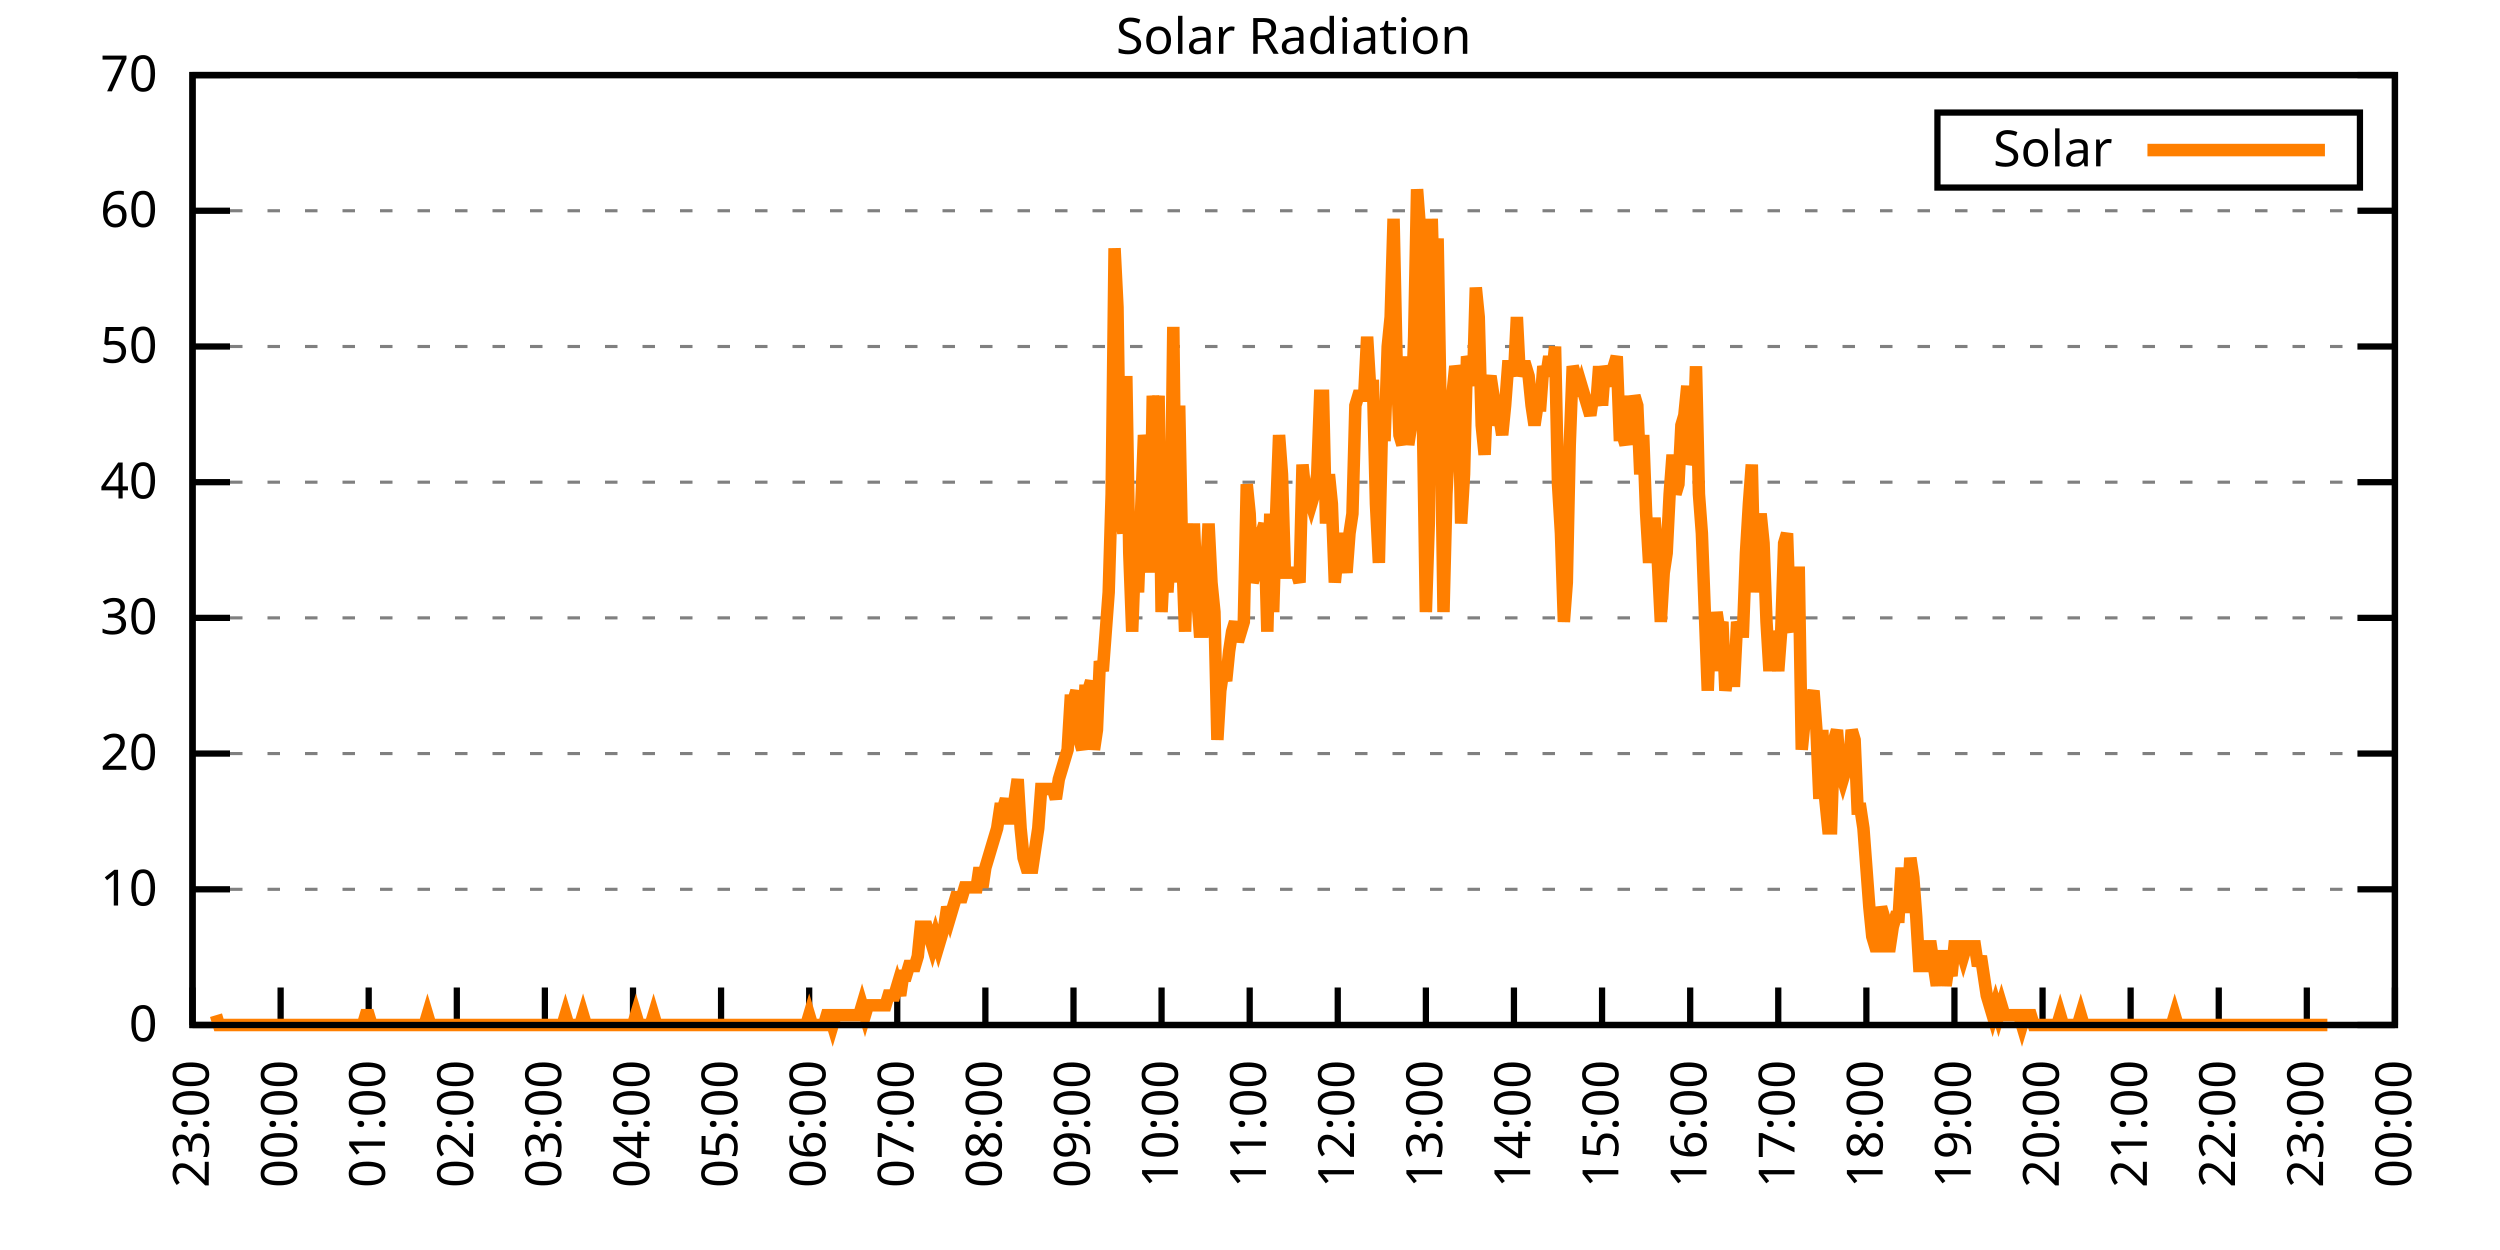
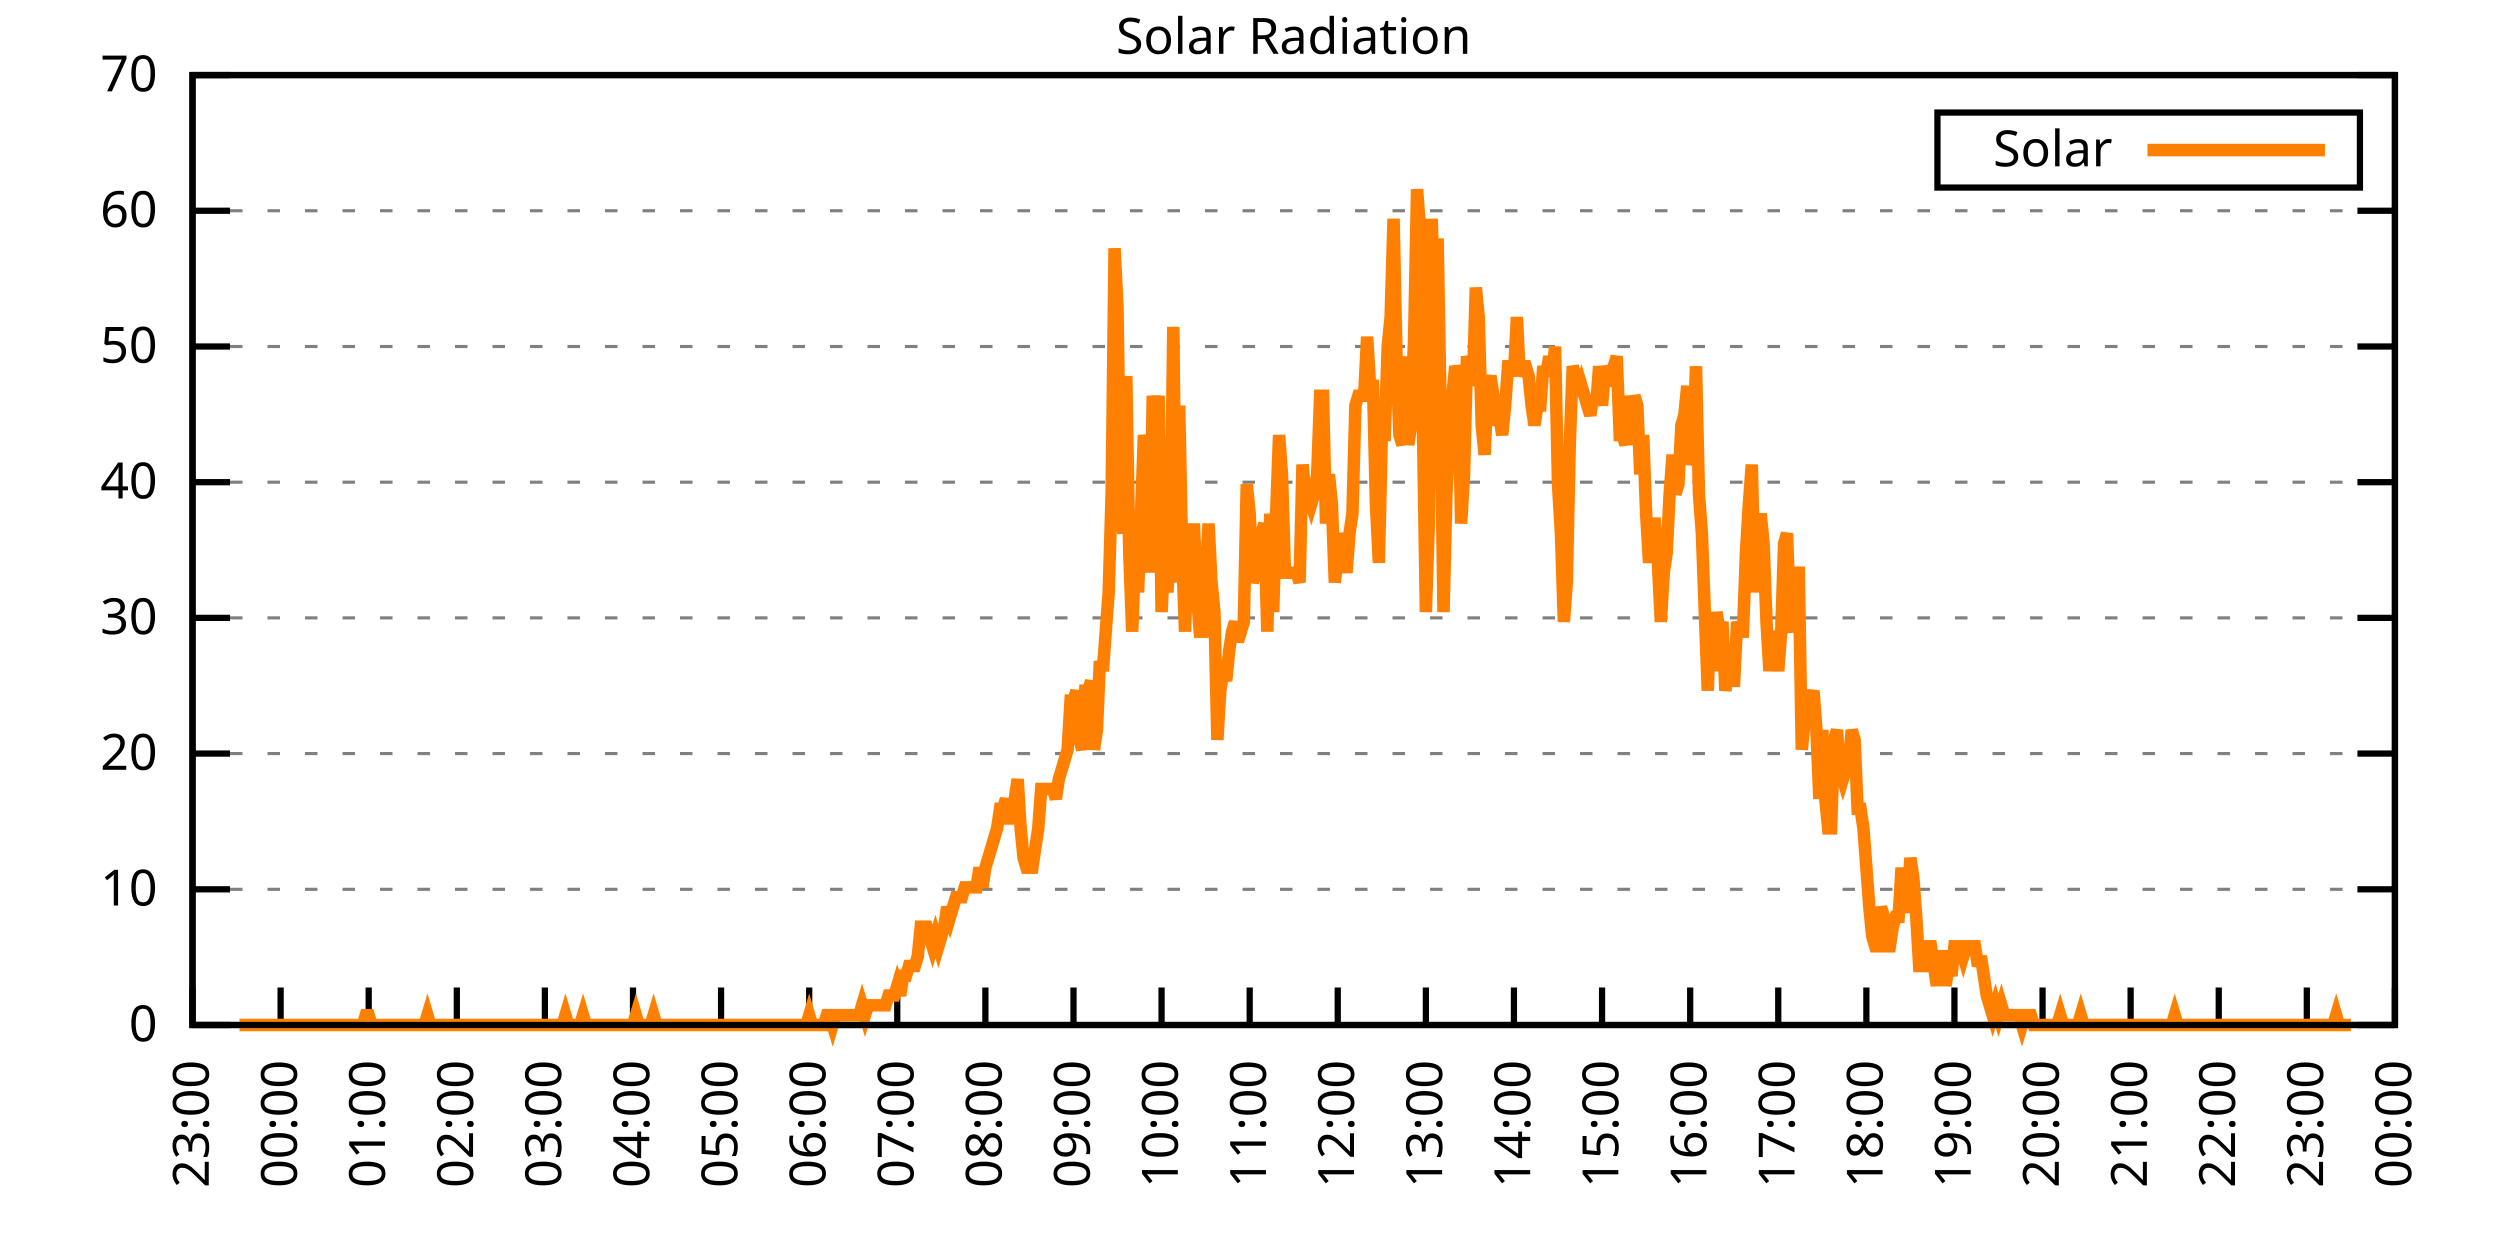
<svg xmlns="http://www.w3.org/2000/svg" xmlns:xlink="http://www.w3.org/1999/xlink" width="400" height="200" viewBox="0 0 400 200">
  <g id="gnuplot_canvas">
    <rect x="0" y="0" width="400" height="200" fill="none" />
    <defs>
      <circle id="gpDot" r="0.5" stroke-width="0.5" stroke="currentColor" />
      <path id="gpPt0" stroke-width="0.333" stroke="currentColor" d="M-1,0 h2 M0,-1 v2" />
      <path id="gpPt1" stroke-width="0.333" stroke="currentColor" d="M-1,-1 L1,1 M1,-1 L-1,1" />
      <path id="gpPt2" stroke-width="0.333" stroke="currentColor" d="M-1,0 L1,0 M0,-1 L0,1 M-1,-1 L1,1 M-1,1 L1,-1" />
      <rect id="gpPt3" stroke-width="0.333" stroke="currentColor" x="-1" y="-1" width="2" height="2" />
      <rect id="gpPt4" stroke-width="0.333" stroke="currentColor" fill="currentColor" x="-1" y="-1" width="2" height="2" />
      <circle id="gpPt5" stroke-width="0.333" stroke="currentColor" cx="0" cy="0" r="1" />
      <use xlink:href="#gpPt5" id="gpPt6" fill="currentColor" stroke="none" />
      <path id="gpPt7" stroke-width="0.333" stroke="currentColor" d="M0,-1.33 L-1.33,0.67 L1.33,0.67 z" />
      <use xlink:href="#gpPt7" id="gpPt8" fill="currentColor" stroke="none" />
      <use xlink:href="#gpPt7" id="gpPt9" stroke="currentColor" transform="rotate(180)" />
      <use xlink:href="#gpPt9" id="gpPt10" fill="currentColor" stroke="none" />
      <use xlink:href="#gpPt3" id="gpPt11" stroke="currentColor" transform="rotate(45)" />
      <use xlink:href="#gpPt11" id="gpPt12" fill="currentColor" stroke="none" />
      <path id="gpPt13" stroke-width="0.333" stroke="currentColor" d="M0,1.330 L1.265,0.411 L0.782,-1.067 L-0.782,-1.076 L-1.265,0.411 z" />
      <use xlink:href="#gpPt13" id="gpPt14" fill="currentColor" stroke="none" />
      <filter id="textbox" filterUnits="objectBoundingBox" x="0" y="0" height="1" width="1">
        <feFlood flood-color="white" flood-opacity="1" result="bgnd" />
        <feComposite in="SourceGraphic" in2="bgnd" operator="atop" />
      </filter>
      <filter id="greybox" filterUnits="objectBoundingBox" x="0" y="0" height="1" width="1">
        <feFlood flood-color="lightgrey" flood-opacity="1" result="grey" />
        <feComposite in="SourceGraphic" in2="grey" operator="atop" />
      </filter>
    </defs>
    <g fill="none" color="white" stroke="currentColor" stroke-width="1.00" stroke-linecap="butt" stroke-linejoin="miter">
</g>
    <g fill="none" color="black" stroke="currentColor" stroke-width="1.00" stroke-linecap="butt" stroke-linejoin="miter">
      <g stroke="none" shape-rendering="crispEdges">
        <polygon fill="rgb(255, 255, 255)" points="30.80,164.00 383.18,164.00 383.18,12.02 30.80,12.02 " />
      </g>
    </g>
    <g fill="none" color="black" stroke="currentColor" stroke-width="1.00" stroke-linecap="butt" stroke-linejoin="miter">
</g>
    <g fill="none" color="black" stroke="black" stroke-width="0.50" stroke-linecap="butt" stroke-linejoin="miter">
</g>
    <g fill="none" color="gray" stroke="currentColor" stroke-width="0.50" stroke-linecap="butt" stroke-linejoin="miter">
      <path stroke="gray" stroke-dasharray="2,4" class="gridline" d="M30.80,164.00 L383.19,164.00  " />
    </g>
    <g fill="none" color="gray" stroke="gray" stroke-width="1.00" stroke-linecap="butt" stroke-linejoin="miter">
</g>
    <g fill="none" color="black" stroke="currentColor" stroke-width="1.00" stroke-linecap="butt" stroke-linejoin="miter">
      <path stroke="black" d="M30.80,164.00 L36.80,164.00 M383.19,164.00 L377.19,164.00  " />
      <g transform="translate(25.20,166.60)" stroke="none" fill="black" font-family="Sans" font-size="8.00" text-anchor="end">
        <text>
          <tspan font-family="Sans"> 0</tspan>
        </text>
      </g>
    </g>
    <g fill="none" color="black" stroke="currentColor" stroke-width="1.00" stroke-linecap="butt" stroke-linejoin="miter">
</g>
    <g fill="none" color="black" stroke="black" stroke-width="0.50" stroke-linecap="butt" stroke-linejoin="miter">
</g>
    <g fill="none" color="gray" stroke="currentColor" stroke-width="0.50" stroke-linecap="butt" stroke-linejoin="miter">
      <path stroke="gray" stroke-dasharray="2,4" class="gridline" d="M30.80,142.29 L383.19,142.29  " />
    </g>
    <g fill="none" color="gray" stroke="gray" stroke-width="1.00" stroke-linecap="butt" stroke-linejoin="miter">
</g>
    <g fill="none" color="black" stroke="currentColor" stroke-width="1.00" stroke-linecap="butt" stroke-linejoin="miter">
      <path stroke="black" d="M30.80,142.29 L36.80,142.29 M383.19,142.29 L377.19,142.29  " />
      <g transform="translate(25.20,144.89)" stroke="none" fill="black" font-family="Sans" font-size="8.00" text-anchor="end">
        <text>
          <tspan font-family="Sans"> 10</tspan>
        </text>
      </g>
    </g>
    <g fill="none" color="black" stroke="currentColor" stroke-width="1.00" stroke-linecap="butt" stroke-linejoin="miter">
</g>
    <g fill="none" color="black" stroke="black" stroke-width="0.50" stroke-linecap="butt" stroke-linejoin="miter">
</g>
    <g fill="none" color="gray" stroke="currentColor" stroke-width="0.50" stroke-linecap="butt" stroke-linejoin="miter">
      <path stroke="gray" stroke-dasharray="2,4" class="gridline" d="M30.80,120.57 L383.19,120.57  " />
    </g>
    <g fill="none" color="gray" stroke="gray" stroke-width="1.00" stroke-linecap="butt" stroke-linejoin="miter">
</g>
    <g fill="none" color="black" stroke="currentColor" stroke-width="1.00" stroke-linecap="butt" stroke-linejoin="miter">
      <path stroke="black" d="M30.80,120.57 L36.80,120.57 M383.19,120.57 L377.19,120.57  " />
      <g transform="translate(25.20,123.17)" stroke="none" fill="black" font-family="Sans" font-size="8.00" text-anchor="end">
        <text>
          <tspan font-family="Sans"> 20</tspan>
        </text>
      </g>
    </g>
    <g fill="none" color="black" stroke="currentColor" stroke-width="1.00" stroke-linecap="butt" stroke-linejoin="miter">
</g>
    <g fill="none" color="black" stroke="black" stroke-width="0.50" stroke-linecap="butt" stroke-linejoin="miter">
</g>
    <g fill="none" color="gray" stroke="currentColor" stroke-width="0.50" stroke-linecap="butt" stroke-linejoin="miter">
      <path stroke="gray" stroke-dasharray="2,4" class="gridline" d="M30.80,98.86 L383.19,98.86  " />
    </g>
    <g fill="none" color="gray" stroke="gray" stroke-width="1.00" stroke-linecap="butt" stroke-linejoin="miter">
</g>
    <g fill="none" color="black" stroke="currentColor" stroke-width="1.00" stroke-linecap="butt" stroke-linejoin="miter">
      <path stroke="black" d="M30.80,98.86 L36.80,98.86 M383.19,98.86 L377.19,98.86  " />
      <g transform="translate(25.20,101.46)" stroke="none" fill="black" font-family="Sans" font-size="8.00" text-anchor="end">
        <text>
          <tspan font-family="Sans"> 30</tspan>
        </text>
      </g>
    </g>
    <g fill="none" color="black" stroke="currentColor" stroke-width="1.00" stroke-linecap="butt" stroke-linejoin="miter">
</g>
    <g fill="none" color="black" stroke="black" stroke-width="0.50" stroke-linecap="butt" stroke-linejoin="miter">
</g>
    <g fill="none" color="gray" stroke="currentColor" stroke-width="0.50" stroke-linecap="butt" stroke-linejoin="miter">
      <path stroke="gray" stroke-dasharray="2,4" class="gridline" d="M30.80,77.15 L383.19,77.15  " />
    </g>
    <g fill="none" color="gray" stroke="gray" stroke-width="1.00" stroke-linecap="butt" stroke-linejoin="miter">
</g>
    <g fill="none" color="black" stroke="currentColor" stroke-width="1.00" stroke-linecap="butt" stroke-linejoin="miter">
      <path stroke="black" d="M30.80,77.15 L36.80,77.15 M383.19,77.15 L377.19,77.15  " />
      <g transform="translate(25.20,79.75)" stroke="none" fill="black" font-family="Sans" font-size="8.00" text-anchor="end">
        <text>
          <tspan font-family="Sans"> 40</tspan>
        </text>
      </g>
    </g>
    <g fill="none" color="black" stroke="currentColor" stroke-width="1.00" stroke-linecap="butt" stroke-linejoin="miter">
</g>
    <g fill="none" color="black" stroke="black" stroke-width="0.50" stroke-linecap="butt" stroke-linejoin="miter">
</g>
    <g fill="none" color="gray" stroke="currentColor" stroke-width="0.50" stroke-linecap="butt" stroke-linejoin="miter">
      <path stroke="gray" stroke-dasharray="2,4" class="gridline" d="M30.80,55.44 L383.19,55.44  " />
    </g>
    <g fill="none" color="gray" stroke="gray" stroke-width="1.00" stroke-linecap="butt" stroke-linejoin="miter">
</g>
    <g fill="none" color="black" stroke="currentColor" stroke-width="1.00" stroke-linecap="butt" stroke-linejoin="miter">
      <path stroke="black" d="M30.80,55.44 L36.80,55.44 M383.19,55.44 L377.19,55.44  " />
      <g transform="translate(25.20,58.04)" stroke="none" fill="black" font-family="Sans" font-size="8.00" text-anchor="end">
        <text>
          <tspan font-family="Sans"> 50</tspan>
        </text>
      </g>
    </g>
    <g fill="none" color="black" stroke="currentColor" stroke-width="1.00" stroke-linecap="butt" stroke-linejoin="miter">
</g>
    <g fill="none" color="black" stroke="black" stroke-width="0.50" stroke-linecap="butt" stroke-linejoin="miter">
</g>
    <g fill="none" color="gray" stroke="currentColor" stroke-width="0.50" stroke-linecap="butt" stroke-linejoin="miter">
      <path stroke="gray" stroke-dasharray="2,4" class="gridline" d="M30.80,33.72 L383.19,33.72  " />
    </g>
    <g fill="none" color="gray" stroke="gray" stroke-width="1.00" stroke-linecap="butt" stroke-linejoin="miter">
</g>
    <g fill="none" color="black" stroke="currentColor" stroke-width="1.00" stroke-linecap="butt" stroke-linejoin="miter">
      <path stroke="black" d="M30.80,33.72 L36.80,33.72 M383.19,33.72 L377.19,33.72  " />
      <g transform="translate(25.20,36.32)" stroke="none" fill="black" font-family="Sans" font-size="8.00" text-anchor="end">
        <text>
          <tspan font-family="Sans"> 60</tspan>
        </text>
      </g>
    </g>
    <g fill="none" color="black" stroke="currentColor" stroke-width="1.00" stroke-linecap="butt" stroke-linejoin="miter">
</g>
    <g fill="none" color="black" stroke="black" stroke-width="0.50" stroke-linecap="butt" stroke-linejoin="miter">
</g>
    <g fill="none" color="gray" stroke="currentColor" stroke-width="0.50" stroke-linecap="butt" stroke-linejoin="miter">
      <path stroke="gray" stroke-dasharray="2,4" class="gridline" d="M30.80,12.01 L383.19,12.01  " />
    </g>
    <g fill="none" color="gray" stroke="gray" stroke-width="1.00" stroke-linecap="butt" stroke-linejoin="miter">
</g>
    <g fill="none" color="black" stroke="currentColor" stroke-width="1.00" stroke-linecap="butt" stroke-linejoin="miter">
      <path stroke="black" d="M30.80,12.01 L36.80,12.01 M383.19,12.01 L377.19,12.01  " />
      <g transform="translate(25.20,14.61)" stroke="none" fill="black" font-family="Sans" font-size="8.00" text-anchor="end">
        <text>
          <tspan font-family="Sans"> 70</tspan>
        </text>
      </g>
    </g>
    <g fill="none" color="black" stroke="currentColor" stroke-width="1.00" stroke-linecap="butt" stroke-linejoin="miter">
      <path stroke="black" d="M30.80,164.00 L30.80,158.00  " />
      <g transform="translate(33.40,169.60) rotate(270.00)" stroke="none" fill="black" font-family="Sans" font-size="8.00" text-anchor="end">
        <text>
          <tspan font-family="Sans">23:00</tspan>
        </text>
      </g>
    </g>
    <g fill="none" color="black" stroke="currentColor" stroke-width="1.00" stroke-linecap="butt" stroke-linejoin="miter">
      <path stroke="black" d="M44.90,164.00 L44.90,158.00  " />
      <g transform="translate(47.50,169.60) rotate(270.00)" stroke="none" fill="black" font-family="Sans" font-size="8.00" text-anchor="end">
        <text>
          <tspan font-family="Sans">00:00</tspan>
        </text>
      </g>
    </g>
    <g fill="none" color="black" stroke="currentColor" stroke-width="1.00" stroke-linecap="butt" stroke-linejoin="miter">
      <path stroke="black" d="M58.99,164.00 L58.99,158.00  " />
      <g transform="translate(61.59,169.60) rotate(270.00)" stroke="none" fill="black" font-family="Sans" font-size="8.00" text-anchor="end">
        <text>
          <tspan font-family="Sans">01:00</tspan>
        </text>
      </g>
    </g>
    <g fill="none" color="black" stroke="currentColor" stroke-width="1.00" stroke-linecap="butt" stroke-linejoin="miter">
      <path stroke="black" d="M73.09,164.00 L73.09,158.00  " />
      <g transform="translate(75.69,169.60) rotate(270.00)" stroke="none" fill="black" font-family="Sans" font-size="8.00" text-anchor="end">
        <text>
          <tspan font-family="Sans">02:00</tspan>
        </text>
      </g>
    </g>
    <g fill="none" color="black" stroke="currentColor" stroke-width="1.00" stroke-linecap="butt" stroke-linejoin="miter">
      <path stroke="black" d="M87.18,164.00 L87.18,158.00  " />
      <g transform="translate(89.78,169.60) rotate(270.00)" stroke="none" fill="black" font-family="Sans" font-size="8.00" text-anchor="end">
        <text>
          <tspan font-family="Sans">03:00</tspan>
        </text>
      </g>
    </g>
    <g fill="none" color="black" stroke="currentColor" stroke-width="1.00" stroke-linecap="butt" stroke-linejoin="miter">
      <path stroke="black" d="M101.28,164.00 L101.28,158.00  " />
      <g transform="translate(103.88,169.60) rotate(270.00)" stroke="none" fill="black" font-family="Sans" font-size="8.00" text-anchor="end">
        <text>
          <tspan font-family="Sans">04:00</tspan>
        </text>
      </g>
    </g>
    <g fill="none" color="black" stroke="currentColor" stroke-width="1.00" stroke-linecap="butt" stroke-linejoin="miter">
      <path stroke="black" d="M115.37,164.00 L115.37,158.00  " />
      <g transform="translate(117.97,169.60) rotate(270.00)" stroke="none" fill="black" font-family="Sans" font-size="8.00" text-anchor="end">
        <text>
          <tspan font-family="Sans">05:00</tspan>
        </text>
      </g>
    </g>
    <g fill="none" color="black" stroke="currentColor" stroke-width="1.00" stroke-linecap="butt" stroke-linejoin="miter">
      <path stroke="black" d="M129.47,164.00 L129.47,158.00  " />
      <g transform="translate(132.07,169.60) rotate(270.00)" stroke="none" fill="black" font-family="Sans" font-size="8.00" text-anchor="end">
        <text>
          <tspan font-family="Sans">06:00</tspan>
        </text>
      </g>
    </g>
    <g fill="none" color="black" stroke="currentColor" stroke-width="1.00" stroke-linecap="butt" stroke-linejoin="miter">
      <path stroke="black" d="M143.56,164.00 L143.56,158.00  " />
      <g transform="translate(146.16,169.60) rotate(270.00)" stroke="none" fill="black" font-family="Sans" font-size="8.00" text-anchor="end">
        <text>
          <tspan font-family="Sans">07:00</tspan>
        </text>
      </g>
    </g>
    <g fill="none" color="black" stroke="currentColor" stroke-width="1.00" stroke-linecap="butt" stroke-linejoin="miter">
      <path stroke="black" d="M157.66,164.00 L157.66,158.00  " />
      <g transform="translate(160.26,169.60) rotate(270.00)" stroke="none" fill="black" font-family="Sans" font-size="8.00" text-anchor="end">
        <text>
          <tspan font-family="Sans">08:00</tspan>
        </text>
      </g>
    </g>
    <g fill="none" color="black" stroke="currentColor" stroke-width="1.00" stroke-linecap="butt" stroke-linejoin="miter">
      <path stroke="black" d="M171.76,164.00 L171.76,158.00  " />
      <g transform="translate(174.36,169.60) rotate(270.00)" stroke="none" fill="black" font-family="Sans" font-size="8.00" text-anchor="end">
        <text>
          <tspan font-family="Sans">09:00</tspan>
        </text>
      </g>
    </g>
    <g fill="none" color="black" stroke="currentColor" stroke-width="1.00" stroke-linecap="butt" stroke-linejoin="miter">
      <path stroke="black" d="M185.85,164.00 L185.85,158.00  " />
      <g transform="translate(188.45,169.60) rotate(270.00)" stroke="none" fill="black" font-family="Sans" font-size="8.00" text-anchor="end">
        <text>
          <tspan font-family="Sans">10:00</tspan>
        </text>
      </g>
    </g>
    <g fill="none" color="black" stroke="currentColor" stroke-width="1.00" stroke-linecap="butt" stroke-linejoin="miter">
      <path stroke="black" d="M199.95,164.00 L199.95,158.00  " />
      <g transform="translate(202.55,169.60) rotate(270.00)" stroke="none" fill="black" font-family="Sans" font-size="8.00" text-anchor="end">
        <text>
          <tspan font-family="Sans">11:00</tspan>
        </text>
      </g>
    </g>
    <g fill="none" color="black" stroke="currentColor" stroke-width="1.00" stroke-linecap="butt" stroke-linejoin="miter">
      <path stroke="black" d="M214.04,164.00 L214.04,158.00  " />
      <g transform="translate(216.64,169.60) rotate(270.00)" stroke="none" fill="black" font-family="Sans" font-size="8.00" text-anchor="end">
        <text>
          <tspan font-family="Sans">12:00</tspan>
        </text>
      </g>
    </g>
    <g fill="none" color="black" stroke="currentColor" stroke-width="1.00" stroke-linecap="butt" stroke-linejoin="miter">
      <path stroke="black" d="M228.14,164.00 L228.14,158.00  " />
      <g transform="translate(230.74,169.60) rotate(270.00)" stroke="none" fill="black" font-family="Sans" font-size="8.00" text-anchor="end">
        <text>
          <tspan font-family="Sans">13:00</tspan>
        </text>
      </g>
    </g>
    <g fill="none" color="black" stroke="currentColor" stroke-width="1.00" stroke-linecap="butt" stroke-linejoin="miter">
      <path stroke="black" d="M242.23,164.00 L242.23,158.00  " />
      <g transform="translate(244.83,169.60) rotate(270.00)" stroke="none" fill="black" font-family="Sans" font-size="8.00" text-anchor="end">
        <text>
          <tspan font-family="Sans">14:00</tspan>
        </text>
      </g>
    </g>
    <g fill="none" color="black" stroke="currentColor" stroke-width="1.00" stroke-linecap="butt" stroke-linejoin="miter">
      <path stroke="black" d="M256.33,164.00 L256.33,158.00  " />
      <g transform="translate(258.93,169.60) rotate(270.00)" stroke="none" fill="black" font-family="Sans" font-size="8.00" text-anchor="end">
        <text>
          <tspan font-family="Sans">15:00</tspan>
        </text>
      </g>
    </g>
    <g fill="none" color="black" stroke="currentColor" stroke-width="1.00" stroke-linecap="butt" stroke-linejoin="miter">
      <path stroke="black" d="M270.43,164.00 L270.43,158.00  " />
      <g transform="translate(273.03,169.60) rotate(270.00)" stroke="none" fill="black" font-family="Sans" font-size="8.00" text-anchor="end">
        <text>
          <tspan font-family="Sans">16:00</tspan>
        </text>
      </g>
    </g>
    <g fill="none" color="black" stroke="currentColor" stroke-width="1.00" stroke-linecap="butt" stroke-linejoin="miter">
      <path stroke="black" d="M284.52,164.00 L284.52,158.00  " />
      <g transform="translate(287.12,169.60) rotate(270.00)" stroke="none" fill="black" font-family="Sans" font-size="8.00" text-anchor="end">
        <text>
          <tspan font-family="Sans">17:00</tspan>
        </text>
      </g>
    </g>
    <g fill="none" color="black" stroke="currentColor" stroke-width="1.00" stroke-linecap="butt" stroke-linejoin="miter">
      <path stroke="black" d="M298.62,164.00 L298.62,158.00  " />
      <g transform="translate(301.22,169.60) rotate(270.00)" stroke="none" fill="black" font-family="Sans" font-size="8.00" text-anchor="end">
        <text>
          <tspan font-family="Sans">18:00</tspan>
        </text>
      </g>
    </g>
    <g fill="none" color="black" stroke="currentColor" stroke-width="1.00" stroke-linecap="butt" stroke-linejoin="miter">
      <path stroke="black" d="M312.71,164.00 L312.71,158.00  " />
      <g transform="translate(315.31,169.60) rotate(270.00)" stroke="none" fill="black" font-family="Sans" font-size="8.00" text-anchor="end">
        <text>
          <tspan font-family="Sans">19:00</tspan>
        </text>
      </g>
    </g>
    <g fill="none" color="black" stroke="currentColor" stroke-width="1.00" stroke-linecap="butt" stroke-linejoin="miter">
      <path stroke="black" d="M326.81,164.00 L326.81,158.00  " />
      <g transform="translate(329.41,169.60) rotate(270.00)" stroke="none" fill="black" font-family="Sans" font-size="8.00" text-anchor="end">
        <text>
          <tspan font-family="Sans">20:00</tspan>
        </text>
      </g>
    </g>
    <g fill="none" color="black" stroke="currentColor" stroke-width="1.00" stroke-linecap="butt" stroke-linejoin="miter">
      <path stroke="black" d="M340.90,164.00 L340.90,158.00  " />
      <g transform="translate(343.50,169.60) rotate(270.00)" stroke="none" fill="black" font-family="Sans" font-size="8.00" text-anchor="end">
        <text>
          <tspan font-family="Sans">21:00</tspan>
        </text>
      </g>
    </g>
    <g fill="none" color="black" stroke="currentColor" stroke-width="1.00" stroke-linecap="butt" stroke-linejoin="miter">
      <path stroke="black" d="M355.00,164.00 L355.00,158.00  " />
      <g transform="translate(357.60,169.60) rotate(270.00)" stroke="none" fill="black" font-family="Sans" font-size="8.00" text-anchor="end">
        <text>
          <tspan font-family="Sans">22:00</tspan>
        </text>
      </g>
    </g>
    <g fill="none" color="black" stroke="currentColor" stroke-width="1.00" stroke-linecap="butt" stroke-linejoin="miter">
      <path stroke="black" d="M369.09,164.00 L369.09,158.00  " />
      <g transform="translate(371.69,169.60) rotate(270.00)" stroke="none" fill="black" font-family="Sans" font-size="8.00" text-anchor="end">
        <text>
          <tspan font-family="Sans">23:00</tspan>
        </text>
      </g>
    </g>
    <g fill="none" color="black" stroke="currentColor" stroke-width="1.00" stroke-linecap="butt" stroke-linejoin="miter">
      <path stroke="black" d="M383.19,164.00 L383.19,158.00  " />
      <g transform="translate(385.79,169.60) rotate(270.00)" stroke="none" fill="black" font-family="Sans" font-size="8.00" text-anchor="end">
        <text>
          <tspan font-family="Sans">00:00</tspan>
        </text>
      </g>
    </g>
    <g fill="none" color="black" stroke="currentColor" stroke-width="1.00" stroke-linecap="butt" stroke-linejoin="miter">
</g>
    <g fill="none" color="black" stroke="currentColor" stroke-width="1.00" stroke-linecap="butt" stroke-linejoin="miter">
      <path stroke="black" d="M30.80,12.01 L30.80,164.00 L383.19,164.00 L383.19,12.01 L30.80,12.01 Z  " />
    </g>
    <g fill="none" color="black" stroke="currentColor" stroke-width="1.00" stroke-linecap="butt" stroke-linejoin="miter">
</g>
    <g fill="none" color="black" stroke="currentColor" stroke-width="1.00" stroke-linecap="butt" stroke-linejoin="miter">
      <path stroke="black" d="M309.99,30.01 L309.99,18.01 L377.59,18.01 L377.59,30.01 L309.99,30.01 Z  " />
    </g>
    <g id="Solar_Radiation_plot_1">
      <g fill="none" color="white" stroke="black" stroke-width="2.00" stroke-linecap="butt" stroke-linejoin="miter">
</g>
      <g fill="none" color="black" stroke="currentColor" stroke-width="2.00" stroke-linecap="butt" stroke-linejoin="miter">
        <g transform="translate(337.99,26.61)" stroke="none" fill="black" font-family="Sans" font-size="8.00" text-anchor="end">
          <text>
            <tspan font-family="Sans">Solar</tspan>
          </text>
        </g>
      </g>
      <g fill="none" color="black" stroke="currentColor" stroke-width="2.00" stroke-linecap="butt" stroke-linejoin="miter">
-         <path stroke="rgb(255, 127,   0)" d="M343.59,24.01 L371.99,24.01 M34.56,162.43 L35.03,164.00 L35.50,164.00 L35.97,164.00 L36.44,164.00 L36.91,164.00   L37.38,164.00 L37.85,164.00 L38.32,164.00 L38.79,164.00 L39.26,164.00 L39.73,164.00 L40.20,164.00 L40.67,164.00   L41.14,164.00 L41.61,164.00 L42.08,164.00 L42.55,164.00 L43.02,164.00 L43.49,164.00 L43.96,164.00 L44.43,164.00   L44.90,164.00 L45.37,164.00 L45.84,164.00 L46.31,164.00 L46.78,164.00 L47.24,164.00 L47.71,164.00 L48.18,164.00   L48.65,164.00 L49.12,164.00 L49.59,164.00 L50.06,164.00 L50.53,164.00 L51.00,164.00 L51.47,164.00 L51.94,164.00   L52.41,164.00 L52.88,164.00 L53.35,164.00 L53.82,164.00 L54.29,164.00 L54.76,164.00 L55.23,164.00 L55.70,164.00   L56.17,164.00 L56.64,164.00 L57.11,164.00 L57.58,164.00 L58.05,164.00 L58.52,162.43 L58.99,162.43 L59.46,164.00   L59.93,164.00 L60.40,164.00 L60.87,164.00 L61.34,164.00 L61.81,164.00 L62.28,164.00 L62.75,164.00 L63.22,164.00   L63.69,164.00 L64.16,164.00 L64.63,164.00 L65.10,164.00 L65.57,164.00 L66.04,164.00 L66.51,164.00 L66.98,164.00   L67.45,164.00 L67.92,164.00 L68.39,162.43 L68.86,164.00 L69.33,164.00 L69.80,164.00 L70.27,164.00 L70.74,164.00   L71.21,164.00 L71.68,164.00 L72.15,164.00 L72.62,164.00 L73.09,164.00 L73.56,164.00 L74.03,164.00 L74.50,164.00   L74.97,164.00 L75.44,164.00 L75.91,164.00 L76.38,164.00 L76.85,164.00 L77.32,164.00 L77.79,164.00 L78.26,164.00   L78.73,164.00 L79.19,164.00 L79.66,164.00 L80.13,164.00 L80.60,164.00 L81.07,164.00 L81.54,164.00 L82.01,164.00   L82.48,164.00 L82.95,164.00 L83.42,164.00 L83.89,164.00 L84.36,164.00 L84.83,164.00 L85.30,164.00 L85.77,164.00   L86.24,164.00 L86.71,164.00 L87.18,164.00 L87.65,164.00 L88.12,164.00 L88.59,164.00 L89.06,164.00 L89.53,164.00   L90.00,164.00 L90.47,162.43 L90.94,164.00 L91.41,164.00 L91.88,164.00 L92.35,164.00 L92.82,164.00 L93.29,162.43   L93.76,164.00 L94.23,164.00 L94.70,164.00 L95.17,164.00 L95.64,164.00 L96.11,164.00 L96.58,164.00 L97.05,164.00   L97.52,164.00 L97.99,164.00 L98.46,164.00 L98.93,164.00 L99.40,164.00 L99.87,164.00 L100.34,164.00 L100.81,164.00   L101.28,164.00 L101.75,162.43 L102.22,164.00 L102.69,164.00 L103.16,164.00 L103.63,164.00 L104.10,164.00 L104.57,162.43   L105.04,164.00 L105.51,164.00 L105.98,164.00 L106.45,164.00 L106.92,164.00 L107.39,164.00 L107.86,164.00 L108.33,164.00   L108.80,164.00 L109.27,164.00 L109.74,164.00 L110.21,164.00 L110.68,164.00 L111.14,164.00 L111.61,164.00 L112.08,164.00   L112.55,164.00 L113.02,164.00 L113.49,164.00 L113.96,164.00 L114.43,164.00 L114.90,164.00 L115.37,164.00 L115.84,164.00   L116.31,164.00 L116.78,164.00 L117.25,164.00 L117.72,164.00 L118.19,164.00 L118.66,164.00 L119.13,164.00 L119.60,164.00   L120.07,164.00 L120.54,164.00 L121.01,164.00 L121.48,164.00 L121.95,164.00 L122.42,164.00 L122.89,164.00 L123.36,164.00   L123.83,164.00 L124.30,164.00 L124.77,164.00 L125.24,164.00 L125.71,164.00 L126.18,164.00 L126.65,164.00 L127.12,164.00   L127.59,164.00 L128.06,164.00 L128.53,164.00 L129.00,164.00 L129.47,162.43 L129.94,164.00 L130.41,164.00 L130.88,164.00   L131.35,164.00 L131.82,164.00 L132.29,162.43 L132.76,162.43 L133.23,164.00 L133.70,162.43 L134.17,162.43 L134.64,162.43   L135.11,162.43 L135.58,162.43 L136.05,162.43 L136.52,162.43 L136.99,162.43 L137.46,162.43 L137.93,160.85 L138.40,162.43   L138.87,160.85 L139.34,160.85 L139.81,160.85 L140.28,160.85 L140.75,160.85 L141.22,160.85 L141.69,160.85 L142.16,159.28   L142.63,159.28 L143.09,159.28 L143.56,157.71 L144.03,159.28 L144.50,156.13 L144.97,156.13 L145.44,154.56 L145.91,154.56   L146.38,154.56 L146.85,152.99 L147.32,148.27 L147.79,148.27 L148.26,148.27 L148.73,149.84 L149.20,151.41 L149.67,149.84   L150.14,151.41 L150.61,149.84 L151.08,148.27 L151.55,145.12 L152.02,146.70 L152.49,145.12 L152.96,143.55 L153.43,143.55   L153.90,143.55 L154.37,141.98 L154.84,141.98 L155.31,141.98 L155.78,141.98 L156.25,141.98 L156.72,138.83 L157.19,141.98   L157.66,138.83 L158.13,137.26 L158.60,135.68 L159.07,134.11 L159.54,132.54 L160.01,129.39 L160.48,129.39 L160.95,127.82   L161.42,130.96 L161.89,130.96 L162.36,127.82 L162.83,124.67 L163.30,132.54 L163.77,137.26 L164.24,138.83 L164.71,138.83   L165.18,138.83 L165.65,135.68 L166.12,132.54 L166.59,126.24 L167.06,126.24 L167.53,126.24 L168.00,126.24 L168.47,126.24   L168.94,127.82 L169.41,124.67 L169.88,123.10 L170.35,121.52 L170.82,119.95 L171.29,112.09 L171.76,112.09 L172.23,110.51   L172.70,118.38 L173.17,119.95 L173.64,110.51 L174.11,110.51 L174.58,108.94 L175.04,119.95 L175.51,116.80 L175.98,105.79   L176.45,107.37 L176.92,101.07 L177.39,94.78 L177.86,79.05 L178.33,39.72 L178.80,49.16 L179.27,82.19 L179.74,85.34   L180.21,60.17 L180.68,88.49 L181.15,101.07 L181.62,88.49 L182.09,94.78 L182.56,82.19 L183.03,69.61 L183.50,72.76   L183.97,91.63 L184.44,63.32 L184.91,68.04 L185.38,63.32 L185.85,97.93 L186.32,88.49 L186.79,94.78 L187.26,86.91   L187.73,52.30 L188.20,93.21 L188.67,64.89 L189.14,88.49 L189.61,101.07 L190.08,85.34 L190.55,91.63 L191.02,83.77   L191.49,94.78 L191.96,101.07 L192.43,101.07 L192.90,93.21 L193.37,83.77 L193.84,93.21 L194.31,97.93 L194.78,118.38   L195.25,110.51 L195.72,107.37 L196.19,108.94 L196.66,104.22 L197.13,101.07 L197.60,99.50 L198.07,102.65 L198.54,101.07   L199.01,99.50 L199.48,77.48 L199.95,82.19 L200.42,93.21 L200.89,91.63 L201.36,85.34 L201.83,85.34 L202.30,83.77   L202.77,101.07 L203.24,82.19 L203.71,97.93 L204.18,82.19 L204.65,69.61 L205.12,75.90 L205.59,91.63 L206.06,91.63   L206.53,91.63 L207.00,91.63 L207.46,91.63 L207.93,93.21 L208.40,74.33 L208.87,79.05 L209.34,79.05 L209.81,80.62   L210.28,79.05 L210.75,75.90 L211.22,63.32 L211.69,63.32 L212.16,83.77 L212.63,75.90 L213.10,80.62 L213.57,93.21   L214.04,88.49 L214.51,85.34 L214.98,88.49 L215.45,91.63 L215.92,85.34 L216.39,82.19 L216.86,64.89 L217.33,63.32   L217.80,63.32 L218.27,63.32 L218.74,53.88 L219.21,61.74 L219.68,61.74 L220.15,80.62 L220.62,90.06 L221.09,69.61   L221.56,69.61 L222.03,55.45 L222.50,50.73 L222.97,35.00 L223.44,57.02 L223.91,69.61 L224.38,71.18 L224.85,57.02   L225.32,71.18 L225.79,68.04 L226.26,53.88 L226.73,30.28 L227.20,36.57 L227.67,68.04 L228.14,97.93 L228.61,83.77   L229.08,35.00 L229.55,52.30 L230.02,38.15 L230.49,64.89 L230.96,97.93 L231.43,79.05 L231.90,69.61 L232.37,63.32   L232.84,58.60 L233.31,60.17 L233.78,83.77 L234.25,75.90 L234.72,57.02 L235.19,58.60 L235.66,61.74 L236.13,46.01   L236.60,50.73 L237.07,68.04 L237.54,72.76 L238.01,61.74 L238.48,60.17 L238.95,63.32 L239.41,68.04 L239.88,66.46   L240.35,69.61 L240.82,64.89 L241.29,58.60 L241.76,58.60 L242.23,60.17 L242.70,50.73 L243.17,60.17 L243.64,58.60   L244.11,58.60 L244.58,60.17 L245.05,64.89 L245.52,68.04 L245.99,64.89 L246.46,64.89 L246.93,58.60 L247.40,60.17   L247.87,57.02 L248.34,60.17 L248.81,55.45 L249.28,77.48 L249.75,85.34 L250.22,99.50 L250.69,93.21 L251.16,71.18   L251.63,58.60 L252.10,60.17 L252.57,63.32 L253.04,61.74 L253.51,63.32 L253.98,64.89 L254.45,66.46 L254.92,63.32   L255.39,64.89 L255.86,58.60 L256.33,64.89 L256.80,58.60 L257.27,60.17 L257.74,61.74 L258.21,58.60 L258.68,57.02   L259.15,69.61 L259.62,69.61 L260.09,71.18 L260.56,63.32 L261.03,71.18 L261.50,63.32 L261.97,64.89 L262.44,75.90   L262.91,69.61 L263.38,82.19 L263.85,90.06 L264.32,83.77 L264.79,83.77 L265.26,90.06 L265.73,99.50 L266.20,91.63   L266.67,88.49 L267.14,79.05 L267.61,72.76 L268.08,79.05 L268.55,77.48 L269.02,68.04 L269.49,66.46 L269.96,61.74   L270.43,74.33 L270.90,72.76 L271.36,58.60 L271.83,79.05 L272.30,85.34 L272.77,97.93 L273.24,110.51 L273.71,97.93   L274.18,107.37 L274.65,97.93 L275.12,101.07 L275.59,99.50 L276.06,110.51 L276.53,107.37 L277.00,108.94 L277.47,108.94   L277.94,99.50 L278.41,101.07 L278.88,101.07 L279.35,88.49 L279.82,80.62 L280.29,74.33 L280.76,94.78 L281.23,86.91   L281.70,82.19 L282.17,86.91 L282.64,99.50 L283.11,107.37 L283.58,101.07 L284.05,102.65 L284.52,107.37 L284.99,101.07   L285.46,86.91 L285.93,85.34 L286.40,99.50 L286.87,101.07 L287.34,91.63 L287.81,91.63 L288.28,119.95 L288.75,115.23   L289.22,113.66 L289.69,112.09 L290.16,110.51 L290.63,116.80 L291.10,127.82 L291.57,116.80 L292.04,127.82 L292.51,132.54   L292.98,132.54 L293.45,118.38 L293.92,116.80 L294.39,123.10 L294.86,124.67 L295.33,123.10 L295.80,123.10 L296.27,116.80   L296.74,118.38 L297.21,129.39 L297.68,129.39 L298.15,132.54 L298.62,138.83 L299.09,145.12 L299.56,149.84 L300.03,151.41   L300.50,151.41 L300.97,145.12 L301.44,146.70 L301.91,151.41 L302.38,151.41 L302.85,148.27 L303.31,146.70 L303.78,146.70   L304.25,138.83 L304.72,145.12 L305.19,145.12 L305.66,137.26 L306.13,140.40 L306.60,146.70 L307.07,154.56 L307.54,154.56   L308.01,154.56 L308.48,151.41 L308.95,151.41 L309.42,154.56 L309.89,157.71 L310.36,152.99 L310.83,152.99 L311.30,157.71   L311.77,154.56 L312.24,156.13 L312.71,151.41 L313.18,151.41 L313.65,151.41 L314.12,152.99 L314.59,151.41 L315.06,151.41   L315.53,151.41 L316.00,151.41 L316.47,154.56 L316.94,152.99 L317.41,156.13 L317.88,159.28 L318.35,160.85 L318.82,162.43   L319.29,160.85 L319.76,162.43 L320.23,160.85 L320.70,162.43 L321.17,162.43 L321.64,162.43 L322.11,162.43 L322.58,162.43   L323.05,162.43 L323.52,164.00 L323.99,162.43 L324.46,162.43 L324.93,162.43 L325.40,164.00 L325.87,164.00 L326.34,164.00   L326.81,164.00 L327.28,164.00 L327.75,164.00 L328.22,164.00 L328.69,164.00 L329.16,164.00 L329.63,162.43 L330.10,164.00   L330.57,164.00 L331.04,164.00 L331.51,164.00 L331.98,164.00 L332.45,164.00 L332.92,162.43 L333.39,164.00 L333.86,164.00   L334.33,164.00 L334.80,164.00 L335.26,164.00 L335.73,164.00 L336.20,164.00 L336.67,164.00 L337.14,164.00 L337.61,164.00   L338.08,164.00 L338.55,164.00 L339.02,164.00 L339.49,164.00 L339.96,164.00 L340.43,164.00 L340.90,164.00 L341.37,164.00   L341.84,164.00 L342.31,164.00 L342.78,164.00 L343.25,164.00 L343.72,164.00 L344.19,164.00 L344.66,164.00 L345.13,164.00   L345.60,164.00 L346.07,164.00 L346.54,164.00 L347.01,164.00 L347.48,164.00 L347.95,162.43 L348.42,164.00 L348.89,164.00   L349.36,164.00 L349.83,164.00 L350.30,164.00 L350.77,164.00 L351.24,164.00 L351.71,164.00 L352.18,164.00 L352.65,164.00   L353.12,164.00 L353.59,164.00 L354.06,164.00 L354.53,164.00 L355.00,164.00 L355.47,164.00 L355.94,164.00 L356.41,164.00   L356.88,164.00 L357.35,164.00 L357.82,164.00 L358.29,164.00 L358.76,164.00 L359.23,164.00 L359.70,164.00 L360.17,164.00   L360.64,164.00 L361.11,164.00 L361.58,164.00 L362.05,164.00 L362.52,164.00 L362.99,164.00 L363.46,164.00 L363.93,164.00   L364.40,164.00 L364.87,164.00 L365.34,164.00 L365.81,164.00 L366.28,164.00 L366.75,164.00 L367.21,164.00 L367.68,164.00   L368.15,164.00 L368.62,164.00 L369.09,164.00 L369.56,164.00 L370.03,164.00 L370.50,164.00 L370.97,164.00 L371.44,164.00   L371.91,164.00 L372.38,164.00  " />
+         <path stroke="rgb(255, 127,   0)" d="M343.59,24.01 L371.99,24.01 M38.32,164.00 L38.79,164.00 L39.26,164.00 L39.73,164.00 L40.20,164.00 L40.67,164.00   L41.14,164.00 L41.61,164.00 L42.08,164.00 L42.55,164.00 L43.02,164.00 L43.49,164.00 L43.96,164.00 L44.43,164.00   L44.90,164.00 L45.37,164.00 L45.84,164.00 L46.31,164.00 L46.78,164.00 L47.24,164.00 L47.71,164.00 L48.18,164.00   L48.65,164.00 L49.12,164.00 L49.59,164.00 L50.06,164.00 L50.53,164.00 L51.00,164.00 L51.47,164.00 L51.94,164.00   L52.41,164.00 L52.88,164.00 L53.35,164.00 L53.82,164.00 L54.29,164.00 L54.76,164.00 L55.23,164.00 L55.70,164.00   L56.17,164.00 L56.64,164.00 L57.11,164.00 L57.58,164.00 L58.05,164.00 L58.52,162.43 L58.99,162.43 L59.46,164.00   L59.93,164.00 L60.40,164.00 L60.87,164.00 L61.34,164.00 L61.81,164.00 L62.28,164.00 L62.75,164.00 L63.22,164.00   L63.69,164.00 L64.16,164.00 L64.63,164.00 L65.10,164.00 L65.57,164.00 L66.04,164.00 L66.51,164.00 L66.98,164.00   L67.45,164.00 L67.92,164.00 L68.39,162.43 L68.86,164.00 L69.33,164.00 L69.80,164.00 L70.27,164.00 L70.74,164.00   L71.21,164.00 L71.68,164.00 L72.15,164.00 L72.62,164.00 L73.09,164.00 L73.56,164.00 L74.03,164.00 L74.50,164.00   L74.97,164.00 L75.44,164.00 L75.91,164.00 L76.38,164.00 L76.85,164.00 L77.32,164.00 L77.79,164.00 L78.26,164.00   L78.73,164.00 L79.19,164.00 L79.66,164.00 L80.13,164.00 L80.60,164.00 L81.07,164.00 L81.54,164.00 L82.01,164.00   L82.48,164.00 L82.95,164.00 L83.42,164.00 L83.89,164.00 L84.36,164.00 L84.83,164.00 L85.30,164.00 L85.77,164.00   L86.24,164.00 L86.71,164.00 L87.18,164.00 L87.65,164.00 L88.12,164.00 L88.59,164.00 L89.06,164.00 L89.53,164.00   L90.00,164.00 L90.47,162.43 L90.94,164.00 L91.41,164.00 L91.88,164.00 L92.35,164.00 L92.82,164.00 L93.29,162.43   L93.76,164.00 L94.23,164.00 L94.70,164.00 L95.17,164.00 L95.64,164.00 L96.11,164.00 L96.58,164.00 L97.05,164.00   L97.52,164.00 L97.99,164.00 L98.46,164.00 L98.93,164.00 L99.40,164.00 L99.87,164.00 L100.34,164.00 L100.81,164.00   L101.28,164.00 L101.75,162.43 L102.22,164.00 L102.69,164.00 L103.16,164.00 L103.63,164.00 L104.10,164.00 L104.57,162.43   L105.04,164.00 L105.51,164.00 L105.98,164.00 L106.45,164.00 L106.92,164.00 L107.39,164.00 L107.86,164.00 L108.33,164.00   L108.80,164.00 L109.27,164.00 L109.74,164.00 L110.21,164.00 L110.68,164.00 L111.14,164.00 L111.61,164.00 L112.08,164.00   L112.55,164.00 L113.02,164.00 L113.49,164.00 L113.96,164.00 L114.43,164.00 L114.90,164.00 L115.37,164.00 L115.84,164.00   L116.31,164.00 L116.78,164.00 L117.25,164.00 L117.72,164.00 L118.19,164.00 L118.66,164.00 L119.13,164.00 L119.60,164.00   L120.07,164.00 L120.54,164.00 L121.01,164.00 L121.48,164.00 L121.95,164.00 L122.42,164.00 L122.89,164.00 L123.36,164.00   L123.83,164.00 L124.30,164.00 L124.77,164.00 L125.24,164.00 L125.71,164.00 L126.18,164.00 L126.65,164.00 L127.12,164.00   L127.59,164.00 L128.06,164.00 L128.53,164.00 L129.00,164.00 L129.47,162.43 L129.94,164.00 L130.41,164.00 L130.88,164.00   L131.35,164.00 L131.82,164.00 L132.29,162.43 L132.76,162.43 L133.23,164.00 L133.70,162.43 L134.17,162.43 L134.64,162.43   L135.11,162.43 L135.58,162.43 L136.05,162.43 L136.52,162.43 L136.99,162.43 L137.46,162.43 L137.93,160.85 L138.40,162.43   L138.87,160.85 L139.34,160.85 L139.81,160.85 L140.28,160.85 L140.75,160.85 L141.22,160.85 L141.69,160.85 L142.16,159.28   L142.63,159.28 L143.09,159.28 L143.56,157.71 L144.03,159.28 L144.50,156.13 L144.97,156.13 L145.44,154.56 L145.91,154.56   L146.38,154.56 L146.85,152.99 L147.32,148.27 L147.79,148.27 L148.26,148.27 L148.73,149.84 L149.20,151.41 L149.67,149.84   L150.14,151.41 L150.61,149.84 L151.08,148.27 L151.55,145.12 L152.02,146.70 L152.49,145.12 L152.96,143.55 L153.43,143.55   L153.90,143.55 L154.37,141.98 L154.84,141.98 L155.31,141.98 L155.78,141.98 L156.25,141.98 L156.72,138.83 L157.19,141.98   L157.66,138.83 L158.13,137.26 L158.60,135.68 L159.07,134.11 L159.54,132.54 L160.01,129.39 L160.48,129.39 L160.95,127.82   L161.42,130.96 L161.89,130.96 L162.36,127.82 L162.83,124.67 L163.30,132.54 L163.77,137.26 L164.24,138.83 L164.71,138.83   L165.18,138.83 L165.65,135.68 L166.12,132.54 L166.59,126.24 L167.06,126.24 L167.53,126.24 L168.00,126.24 L168.47,126.24   L168.94,127.82 L169.41,124.67 L169.88,123.10 L170.35,121.52 L170.82,119.95 L171.29,112.09 L171.76,112.09 L172.23,110.51   L172.70,118.38 L173.17,119.95 L173.64,110.51 L174.11,110.51 L174.58,108.94 L175.04,119.95 L175.51,116.80 L175.98,105.79   L176.45,107.37 L176.92,101.07 L177.39,94.78 L177.86,79.05 L178.33,39.72 L178.80,49.16 L179.27,82.19 L179.74,85.34   L180.21,60.17 L180.68,88.49 L181.15,101.07 L181.62,88.49 L182.09,94.78 L182.56,82.19 L183.03,69.61 L183.50,72.76   L183.97,91.63 L184.44,63.32 L184.91,68.04 L185.38,63.32 L185.85,97.93 L186.32,88.49 L186.79,94.78 L187.26,86.91   L187.73,52.30 L188.20,93.21 L188.67,64.89 L189.14,88.49 L189.61,101.07 L190.08,85.34 L190.55,91.63 L191.02,83.77   L191.49,94.78 L191.96,101.07 L192.43,101.07 L192.90,93.21 L193.37,83.77 L193.84,93.21 L194.31,97.93 L194.78,118.38   L195.25,110.51 L195.72,107.37 L196.19,108.94 L196.66,104.22 L197.13,101.07 L197.60,99.50 L198.07,102.65 L198.54,101.07   L199.01,99.50 L199.48,77.48 L199.95,82.19 L200.42,93.21 L200.89,91.63 L201.36,85.34 L201.83,85.34 L202.30,83.77   L202.77,101.07 L203.24,82.19 L203.71,97.93 L204.18,82.19 L204.65,69.61 L205.12,75.90 L205.59,91.63 L206.06,91.63   L206.53,91.63 L207.00,91.63 L207.46,91.63 L207.93,93.21 L208.40,74.33 L208.87,79.05 L209.34,79.05 L209.81,80.62   L210.28,79.05 L210.75,75.90 L211.22,63.32 L211.69,63.32 L212.16,83.77 L212.63,75.90 L213.10,80.62 L213.57,93.21   L214.04,88.49 L214.51,85.34 L214.98,88.49 L215.45,91.63 L215.92,85.34 L216.39,82.19 L216.86,64.89 L217.33,63.32   L217.80,63.32 L218.27,63.32 L218.74,53.88 L219.21,61.74 L219.68,61.74 L220.15,80.62 L220.62,90.06 L221.09,69.61   L221.56,69.61 L222.03,55.45 L222.50,50.73 L222.97,35.00 L223.44,57.02 L223.91,69.61 L224.38,71.18 L224.85,57.02   L225.32,71.18 L225.79,68.04 L226.26,53.88 L226.73,30.28 L227.20,36.57 L227.67,68.04 L228.14,97.93 L228.61,83.77   L229.08,35.00 L229.55,52.30 L230.02,38.15 L230.49,64.89 L230.96,97.93 L231.43,79.05 L231.90,69.61 L232.37,63.32   L232.84,58.60 L233.31,60.17 L233.78,83.77 L234.25,75.90 L234.72,57.02 L235.19,58.60 L235.66,61.74 L236.13,46.01   L236.60,50.73 L237.07,68.04 L237.54,72.76 L238.01,61.74 L238.48,60.17 L238.95,63.32 L239.41,68.04 L239.88,66.46   L240.35,69.61 L240.82,64.89 L241.29,58.60 L241.76,58.60 L242.23,60.17 L242.70,50.73 L243.17,60.17 L243.64,58.60   L244.11,58.60 L244.58,60.17 L245.05,64.89 L245.52,68.04 L245.99,64.89 L246.46,64.89 L246.93,58.60 L247.40,60.17   L247.87,57.02 L248.34,60.17 L248.81,55.45 L249.28,77.48 L249.75,85.34 L250.22,99.50 L250.69,93.21 L251.16,71.18   L251.63,58.60 L252.10,60.17 L252.57,63.32 L253.04,61.74 L253.51,63.32 L253.98,64.89 L254.45,66.46 L254.92,63.32   L255.39,64.89 L255.86,58.60 L256.33,64.89 L256.80,58.60 L257.27,60.17 L257.74,61.74 L258.21,58.60 L258.68,57.02   L259.15,69.61 L259.62,69.61 L260.09,71.18 L260.56,63.32 L261.03,71.18 L261.50,63.32 L261.97,64.89 L262.44,75.90   L262.91,69.61 L263.38,82.19 L263.85,90.06 L264.32,83.77 L264.79,83.77 L265.26,90.06 L265.73,99.50 L266.20,91.63   L266.67,88.49 L267.14,79.05 L267.61,72.76 L268.08,79.05 L268.55,77.48 L269.02,68.04 L269.49,66.46 L269.96,61.74   L270.43,74.33 L270.90,72.76 L271.36,58.60 L271.83,79.05 L272.30,85.34 L272.77,97.93 L273.24,110.51 L273.71,97.93   L274.18,107.37 L274.65,97.93 L275.12,101.07 L275.59,99.50 L276.06,110.51 L276.53,107.37 L277.00,108.94 L277.47,108.94   L277.94,99.50 L278.41,101.07 L278.88,101.07 L279.35,88.49 L279.82,80.62 L280.29,74.33 L280.76,94.78 L281.23,86.91   L281.70,82.19 L282.17,86.91 L282.64,99.50 L283.11,107.37 L283.58,101.07 L284.05,102.65 L284.52,107.37 L284.99,101.07   L285.46,86.91 L285.93,85.34 L286.40,99.50 L286.87,101.07 L287.34,91.63 L287.81,91.63 L288.28,119.95 L288.75,115.23   L289.22,113.66 L289.69,112.09 L290.16,110.51 L290.63,116.80 L291.10,127.82 L291.57,116.80 L292.04,127.82 L292.51,132.54   L292.98,132.54 L293.45,118.38 L293.92,116.80 L294.39,123.10 L294.86,124.67 L295.33,123.10 L295.80,123.10 L296.27,116.80   L296.74,118.38 L297.21,129.39 L297.68,129.39 L298.15,132.54 L298.62,138.83 L299.09,145.12 L299.56,149.84 L300.03,151.41   L300.50,151.41 L300.97,145.12 L301.44,146.70 L301.91,151.41 L302.38,151.41 L302.85,148.27 L303.31,146.70 L303.78,146.70   L304.25,138.83 L304.72,145.12 L305.19,145.12 L305.66,137.26 L306.13,140.40 L306.60,146.70 L307.07,154.56 L307.54,154.56   L308.01,154.56 L308.48,151.41 L308.95,151.41 L309.42,154.56 L309.89,157.71 L310.36,152.99 L310.83,152.99 L311.30,157.71   L311.77,154.56 L312.24,156.13 L312.71,151.41 L313.18,151.41 L313.65,151.41 L314.12,152.99 L314.59,151.41 L315.06,151.41   L315.53,151.41 L316.00,151.41 L316.47,154.56 L316.94,152.99 L317.41,156.13 L317.88,159.28 L318.35,160.85 L318.82,162.43   L319.29,160.85 L319.76,162.43 L320.23,160.85 L320.70,162.43 L321.17,162.43 L321.64,162.43 L322.11,162.43 L322.58,162.43   L323.05,162.43 L323.52,164.00 L323.99,162.43 L324.46,162.43 L324.93,162.43 L325.40,164.00 L325.87,164.00 L326.34,164.00   L326.81,164.00 L327.28,164.00 L327.75,164.00 L328.22,164.00 L328.69,164.00 L329.16,164.00 L329.63,162.43 L330.10,164.00   L330.57,164.00 L331.04,164.00 L331.51,164.00 L331.98,164.00 L332.45,164.00 L332.92,162.43 L333.39,164.00 L333.86,164.00   L334.33,164.00 L334.80,164.00 L335.26,164.00 L335.73,164.00 L336.20,164.00 L336.67,164.00 L337.14,164.00 L337.61,164.00   L338.08,164.00 L338.55,164.00 L339.02,164.00 L339.49,164.00 L339.96,164.00 L340.43,164.00 L340.90,164.00 L341.37,164.00   L341.84,164.00 L342.31,164.00 L342.78,164.00 L343.25,164.00 L343.72,164.00 L344.19,164.00 L344.66,164.00 L345.13,164.00   L345.60,164.00 L346.07,164.00 L346.54,164.00 L347.01,164.00 L347.48,164.00 L347.95,162.43 L348.42,164.00 L348.89,164.00   L349.36,164.00 L349.83,164.00 L350.30,164.00 L350.77,164.00 L351.24,164.00 L351.71,164.00 L352.18,164.00 L352.65,164.00   L353.12,164.00 L353.59,164.00 L354.06,164.00 L354.53,164.00 L355.00,164.00 L355.47,164.00 L355.94,164.00 L356.41,164.00   L356.88,164.00 L357.35,164.00 L357.82,164.00 L358.29,164.00 L358.76,164.00 L359.23,164.00 L359.70,164.00 L360.17,164.00   L360.64,164.00 L361.11,164.00 L361.58,164.00 L362.05,164.00 L362.52,164.00 L362.99,164.00 L363.46,164.00 L363.93,164.00   L364.40,164.00 L364.87,164.00 L365.34,164.00 L365.81,164.00 L366.28,164.00 L366.75,164.00 L367.21,164.00 L367.68,164.00   L368.15,164.00 L368.62,164.00 L369.09,164.00 L369.56,164.00 L370.03,164.00 L370.50,164.00 L370.97,164.00 L371.44,164.00   L371.91,164.00 L372.38,164.00 L372.85,164.00 L373.32,164.00 L373.79,162.43 L374.26,164.00 L374.73,164.00 L375.20,164.00   L375.67,164.00 L376.14,164.00  " />
      </g>
    </g>
    <g fill="none" color="black" stroke="currentColor" stroke-width="2.00" stroke-linecap="butt" stroke-linejoin="miter">
</g>
    <g fill="none" color="black" stroke="black" stroke-width="1.00" stroke-linecap="butt" stroke-linejoin="miter">
</g>
    <g fill="none" color="black" stroke="currentColor" stroke-width="1.00" stroke-linecap="butt" stroke-linejoin="miter">
      <path stroke="black" d="M30.80,12.01 L30.80,164.00 L383.19,164.00 L383.19,12.01 L30.80,12.01 Z  " />
      <g transform="translate(6.80,88.01) rotate(270.00)" stroke="none" fill="black" font-family="Sans" font-size="8.00" text-anchor="middle">
        <text />
      </g>
    </g>
    <g fill="none" color="black" stroke="currentColor" stroke-width="1.00" stroke-linecap="butt" stroke-linejoin="miter">
</g>
    <g fill="none" color="black" stroke="currentColor" stroke-width="1.00" stroke-linecap="butt" stroke-linejoin="miter">
      <g transform="translate(206.99,8.61)" stroke="none" fill="black" font-family="Sans" font-size="8.00" text-anchor="middle">
        <text>
          <tspan font-family="Sans">Solar Radiation</tspan>
        </text>
      </g>
    </g>
    <g fill="none" color="black" stroke="currentColor" stroke-width="1.00" stroke-linecap="butt" stroke-linejoin="miter">
</g>
  </g>
</svg>
